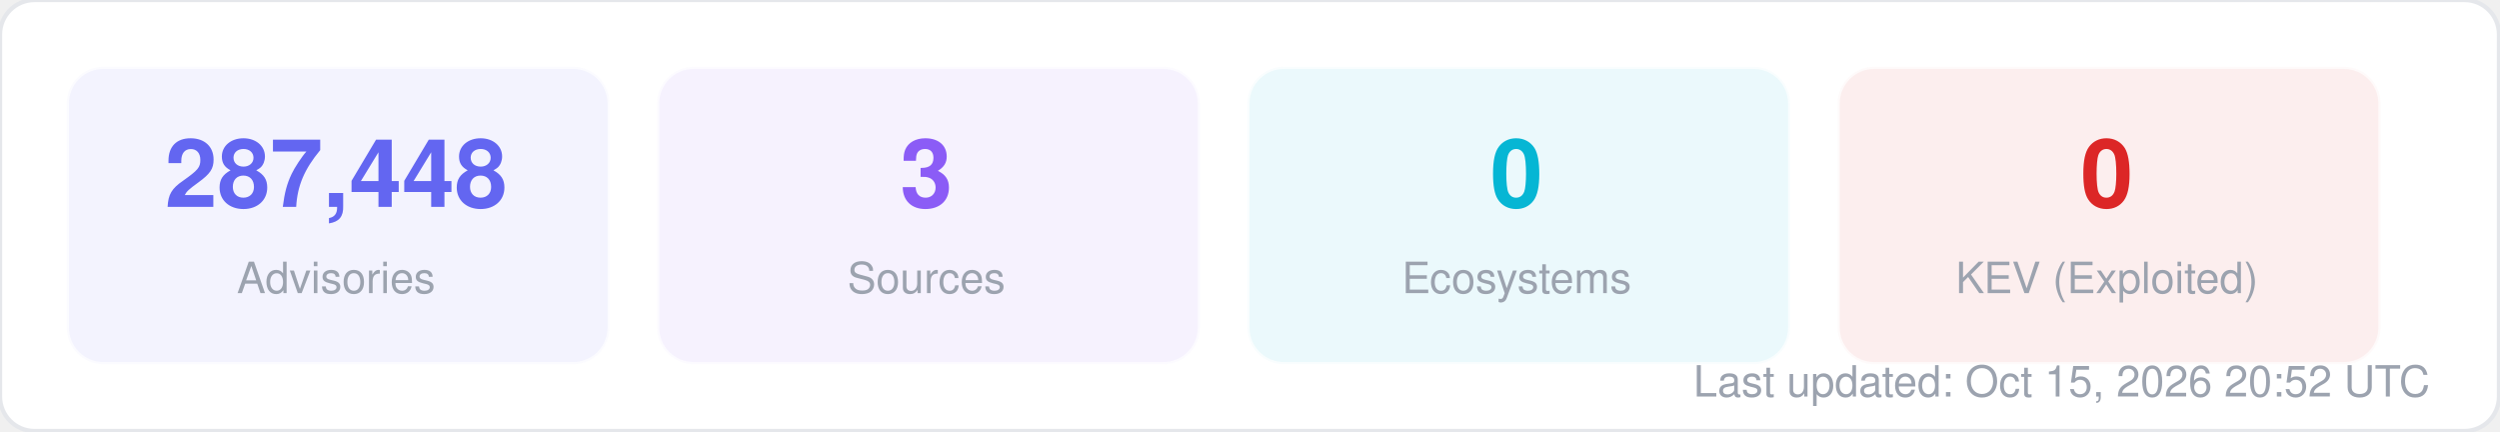
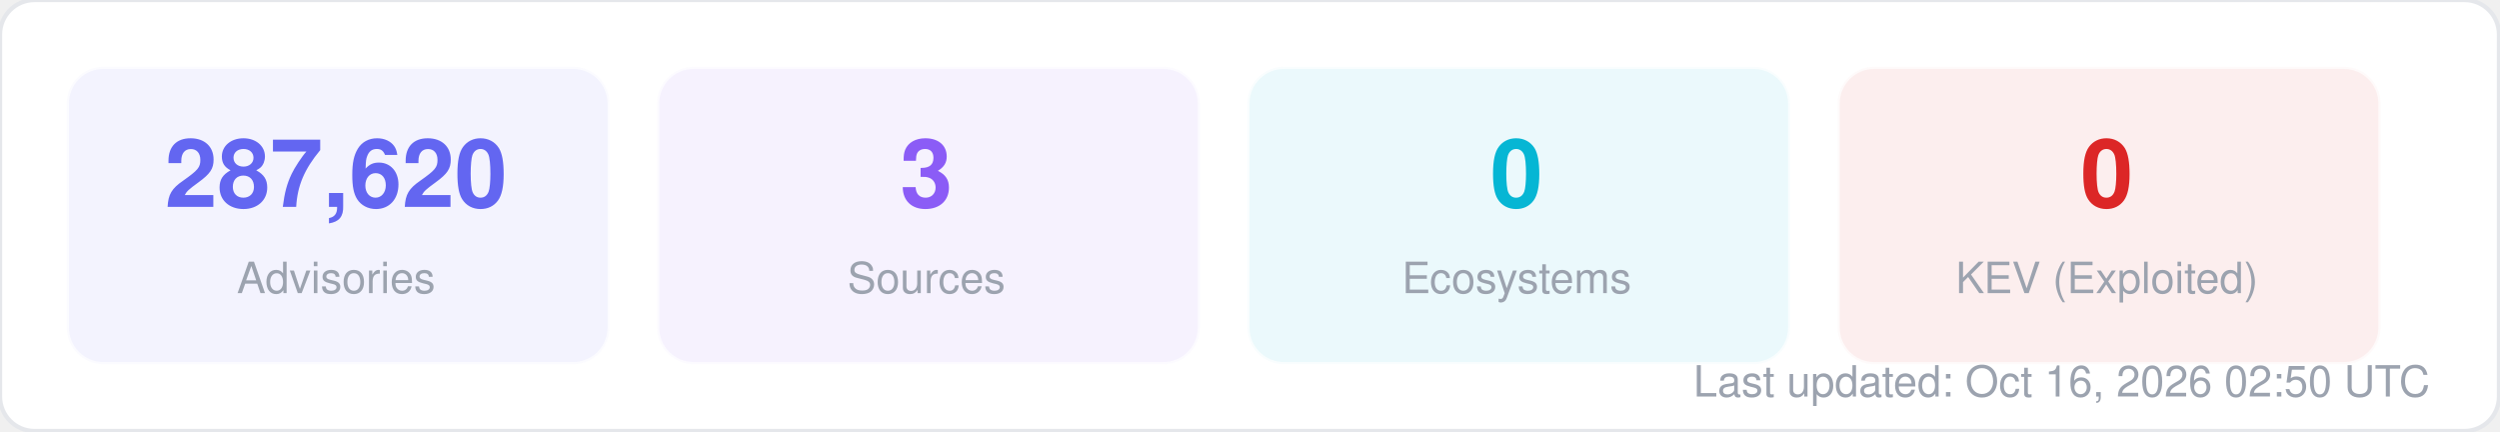
<svg xmlns="http://www.w3.org/2000/svg" width="580" height="100" viewBox="0 0 580 100" fill="none">
  <style>
  text { font-family: -apple-system, BlinkMacSystemFont, "Segoe UI", Helvetica, Arial, sans-serif; }
  .title { font-size: 14px; font-weight: 700; fill: #1f2937; }
  .label { font-size: 11px; fill: #6b7280; }
  .value { font-size: 11px; font-weight: 600; fill: #374151; }
  .big-number { font-size: 28px; font-weight: 800; fill: #111827; }
  .sub { font-size: 10px; fill: #9ca3af; }
</style>
  <rect width="580" height="100" rx="8" fill="#ffffff" stroke="#e5e7eb" stroke-width="1" />
  <rect x="16" y="16" width="125" height="68" rx="8" fill="#6366f1" opacity="0.08" stroke="#6366f1" stroke-width="1" stroke-opacity="0.3" />
-   <text x="78" y="48" text-anchor="middle" class="big-number" style="font-size:22px; fill:#6366f1">287,448</text>
+   <text x="78" y="48" text-anchor="middle" class="big-number" style="font-size:22px; fill:#6366f1">287,620</text>
  <text x="78" y="68" text-anchor="middle" class="sub">Advisories</text>
  <rect x="153" y="16" width="125" height="68" rx="8" fill="#8b5cf6" opacity="0.08" stroke="#8b5cf6" stroke-width="1" stroke-opacity="0.3" />
  <text x="215" y="48" text-anchor="middle" class="big-number" style="font-size:22px; fill:#8b5cf6">3</text>
  <text x="215" y="68" text-anchor="middle" class="sub">Sources</text>
  <rect x="290" y="16" width="125" height="68" rx="8" fill="#06b6d4" opacity="0.08" stroke="#06b6d4" stroke-width="1" stroke-opacity="0.3" />
  <text x="352" y="48" text-anchor="middle" class="big-number" style="font-size:22px; fill:#06b6d4">0</text>
  <text x="352" y="68" text-anchor="middle" class="sub">Ecosystems</text>
  <rect x="427" y="16" width="125" height="68" rx="8" fill="#dc2626" opacity="0.08" stroke="#dc2626" stroke-width="1" stroke-opacity="0.3" />
  <text x="489" y="48" text-anchor="middle" class="big-number" style="font-size:22px; fill:#dc2626">0</text>
  <text x="489" y="68" text-anchor="middle" class="sub">KEV (Exploited)</text>
-   <text x="564" y="92" text-anchor="end" class="sub">Last updated: Oct 15, 2026 20:52 UTC</text>
+   <text x="564" y="92" text-anchor="end" class="sub">Last updated: Oct 16, 2026 02:50 UTC</text>
</svg>
